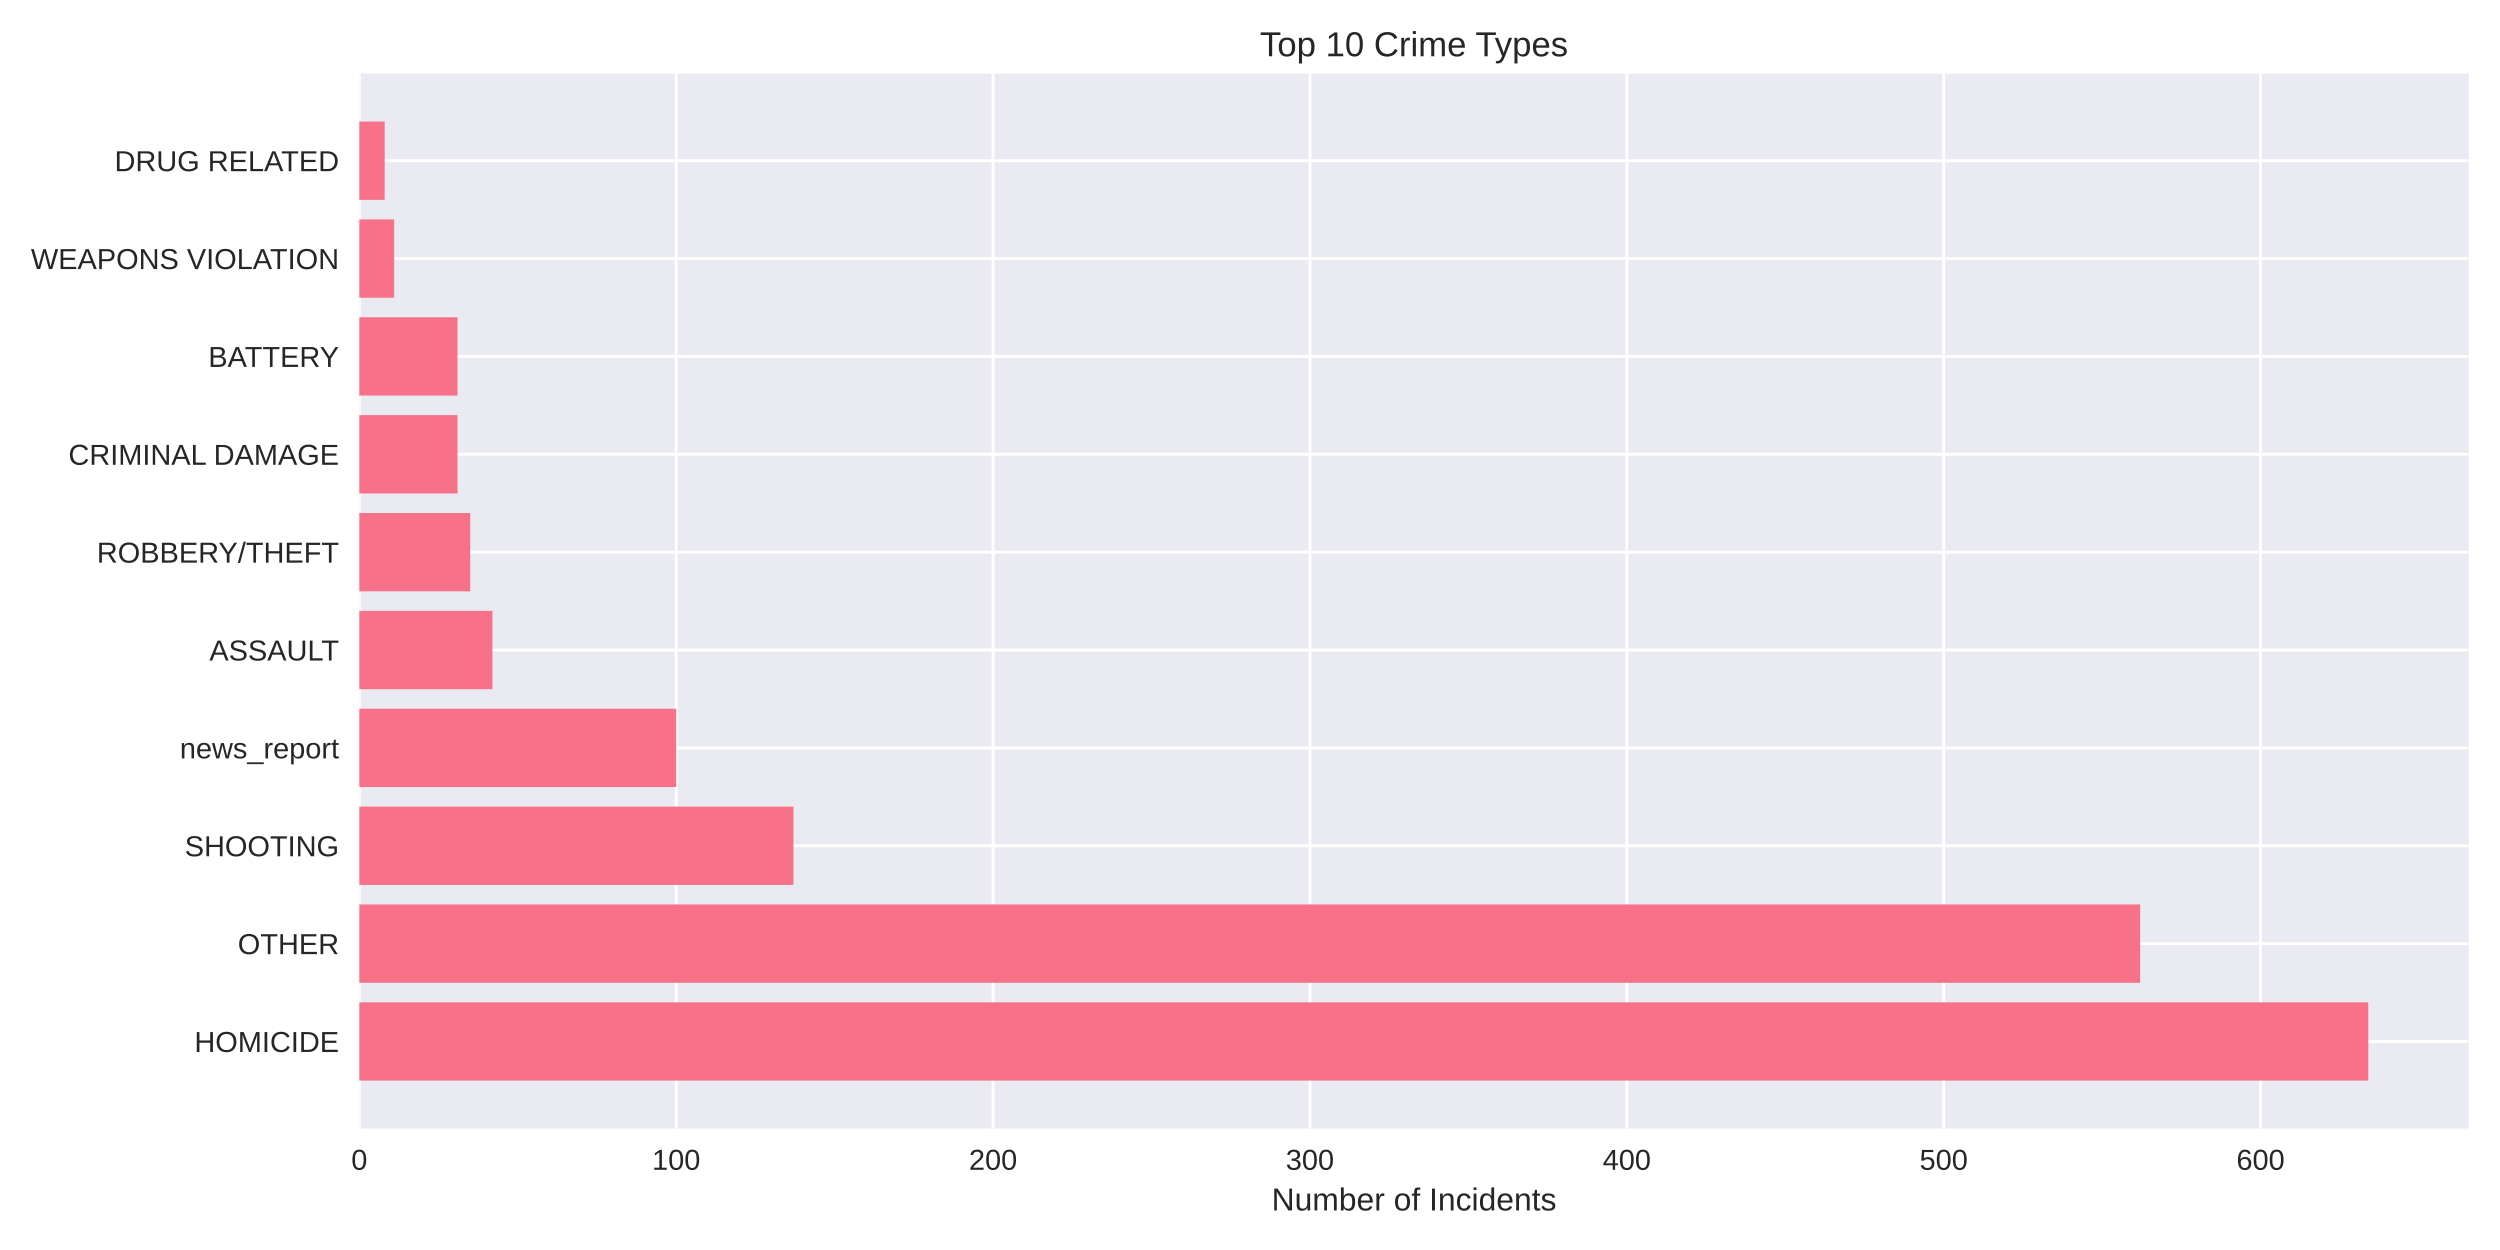
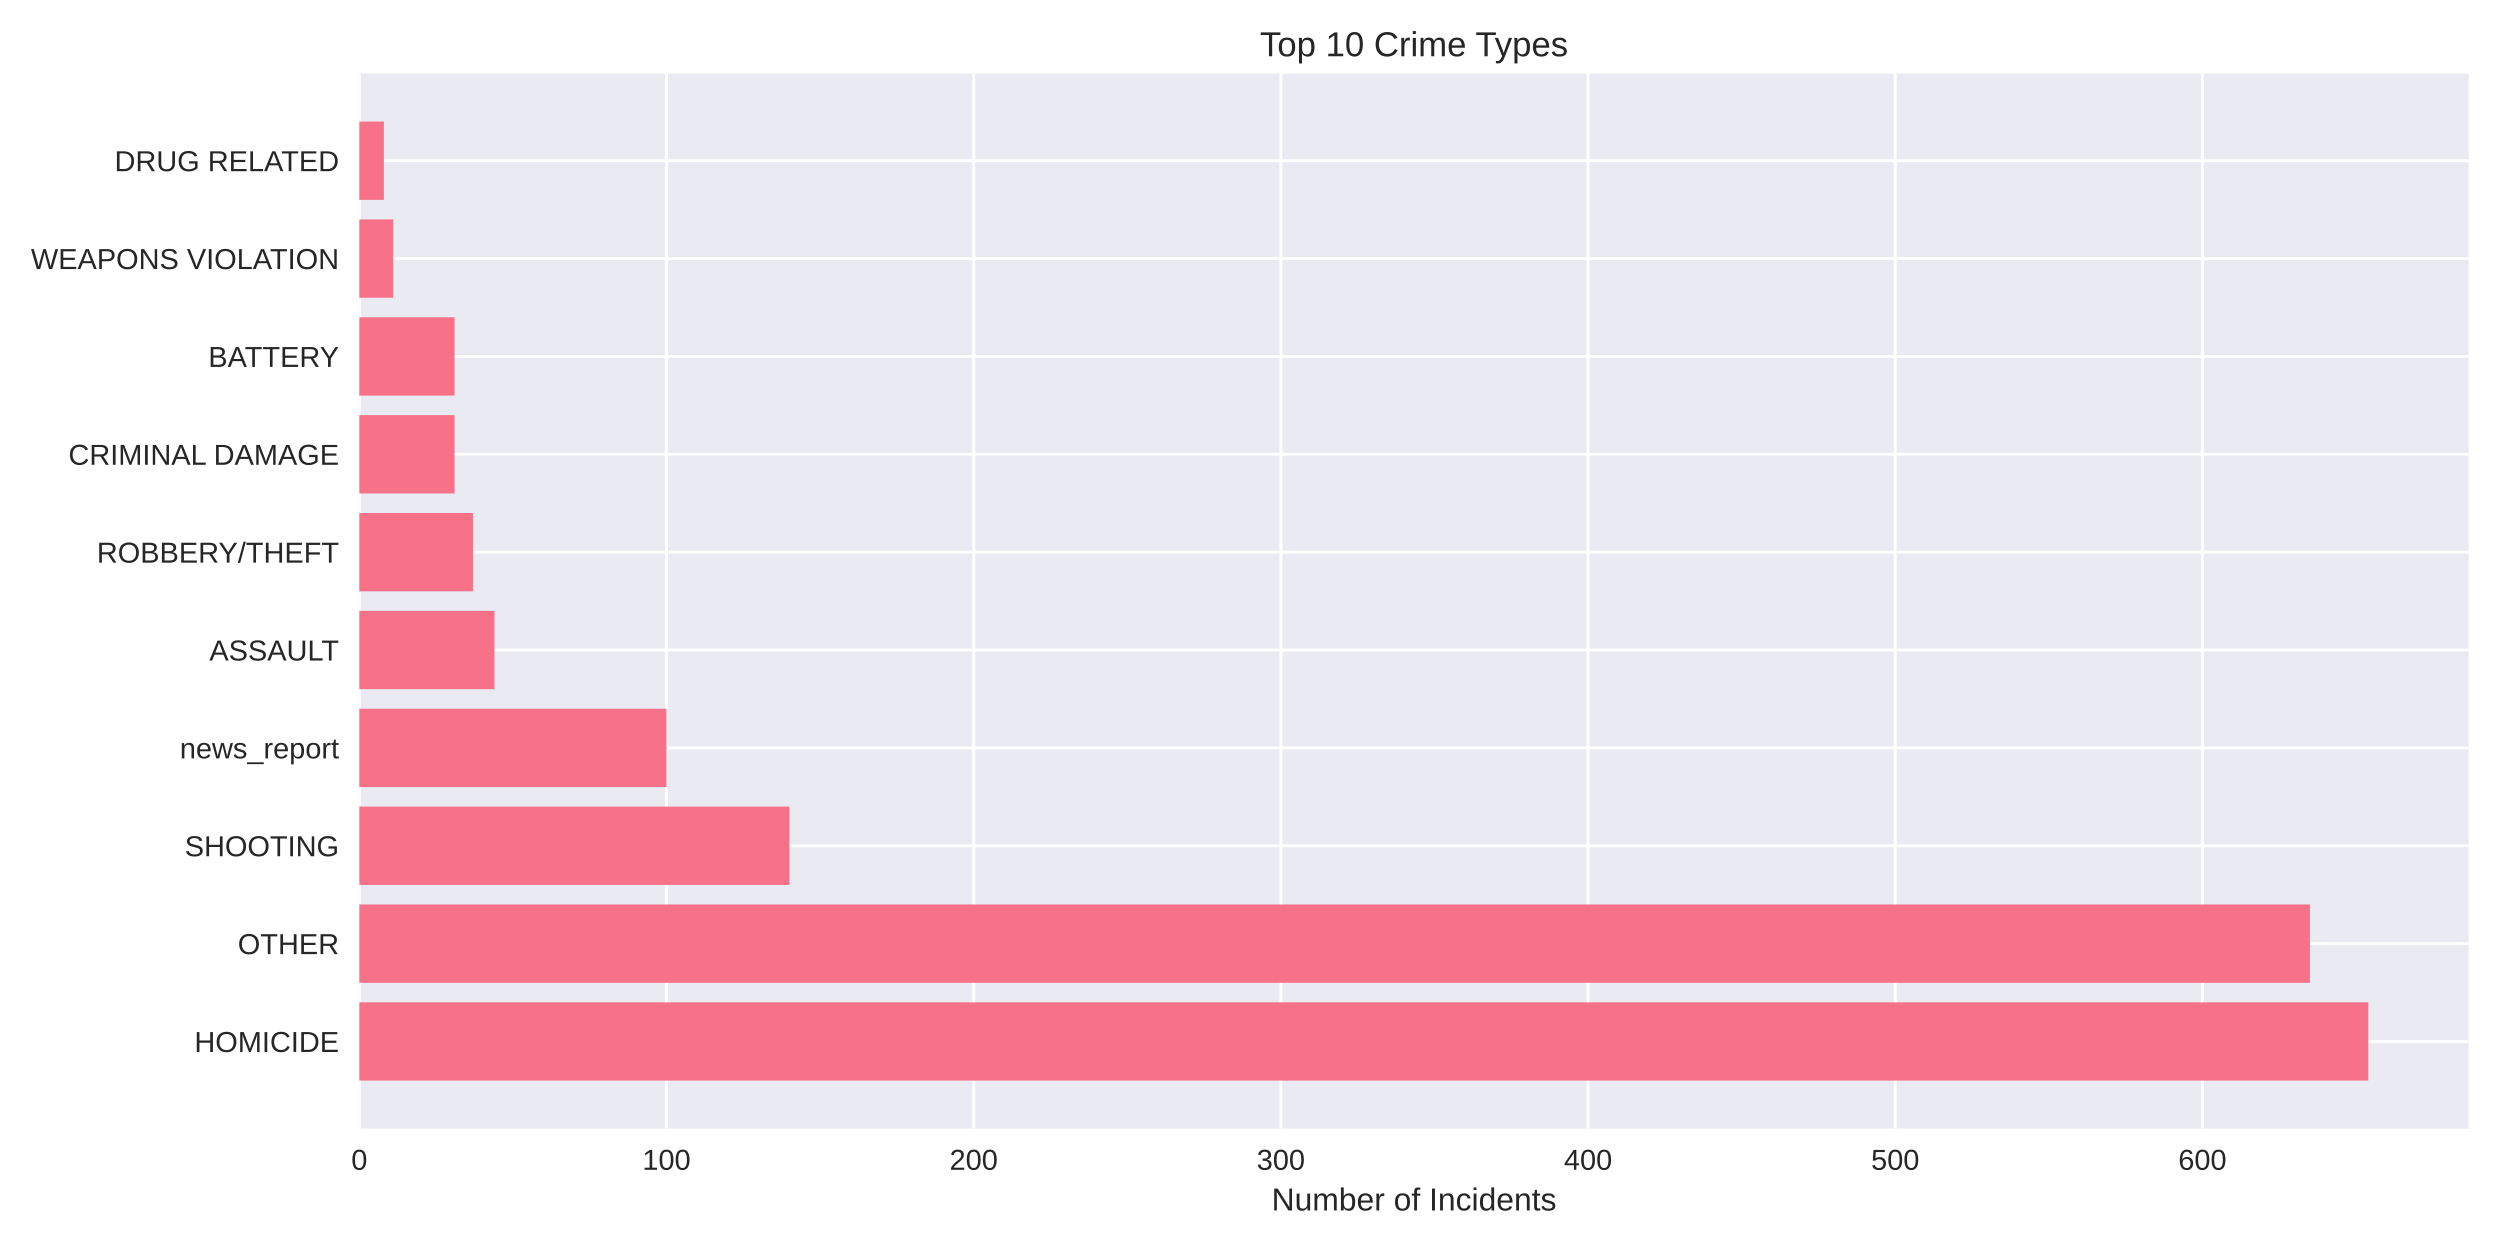
<svg xmlns="http://www.w3.org/2000/svg" width="864pt" height="432pt" viewBox="0 0 864 432" version="1.1">
  <defs>
    <style type="text/css">*{stroke-linejoin: round; stroke-linecap: butt}</style>
  </defs>
  <g id="figure_1">
    <g id="patch_1">
      <path d="M 0 432  L 864 432  L 864 0  L 0 0  z " style="fill: #ffffff" />
    </g>
    <g id="axes_1">
      <g id="patch_2">
        <path d="M 124.18 390.04  L 853.2 390.04  L 853.2 25.44  L 124.18 25.44  z " style="fill: #eaeaf2" />
      </g>
      <g id="matplotlib.axis_1">
        <g id="xtick_1">
          <g id="line2d_1">
-             <path d="M 124.18 390.04  L 124.18 25.44  " clip-path="url(#pd2b03b120b)" style="fill: none; stroke: #ffffff; stroke-linecap: round" />
+             <path d="M 124.18 390.04  L 124.18 25.44  " clip-path="url(#p08ce489b30)" style="fill: none; stroke: #ffffff; stroke-linecap: round" />
          </g>
          <g id="line2d_2" />
          <g id="text_1">
            <text style="fill: #262626; font: 10px 'Arial', 'Liberation Sans', 'DejaVu Sans', 'Bitstream Vera Sans', sans-serif; text-anchor: middle" x="124.18" y="404.287" transform="rotate(-0 124.18 404.2869)">0</text>
          </g>
        </g>
        <g id="xtick_2">
          <g id="line2d_3">
-             <path d="M 233.692 390.04  L 233.692 25.44  " clip-path="url(#pd2b03b120b)" style="fill: none; stroke: #ffffff; stroke-linecap: round" />
+             <path d="M 230.343 390.04  L 230.343 25.44  " clip-path="url(#p08ce489b30)" style="fill: none; stroke: #ffffff; stroke-linecap: round" />
          </g>
          <g id="line2d_4" />
          <g id="text_2">
-             <text style="fill: #262626; font: 10px 'Arial', 'Liberation Sans', 'DejaVu Sans', 'Bitstream Vera Sans', sans-serif; text-anchor: middle" x="233.692" y="404.287" transform="rotate(-0 233.6918 404.2869)">100</text>
+             <text style="fill: #262626; font: 10px 'Arial', 'Liberation Sans', 'DejaVu Sans', 'Bitstream Vera Sans', sans-serif; text-anchor: middle" x="230.343" y="404.287" transform="rotate(-0 230.3428 404.2869)">100</text>
          </g>
        </g>
        <g id="xtick_3">
          <g id="line2d_5">
-             <path d="M 343.204 390.04  L 343.204 25.44  " clip-path="url(#pd2b03b120b)" style="fill: none; stroke: #ffffff; stroke-linecap: round" />
+             <path d="M 336.506 390.04  L 336.506 25.44  " clip-path="url(#p08ce489b30)" style="fill: none; stroke: #ffffff; stroke-linecap: round" />
          </g>
          <g id="line2d_6" />
          <g id="text_3">
-             <text style="fill: #262626; font: 10px 'Arial', 'Liberation Sans', 'DejaVu Sans', 'Bitstream Vera Sans', sans-serif; text-anchor: middle" x="343.204" y="404.287" transform="rotate(-0 343.2036 404.2869)">200</text>
+             <text style="fill: #262626; font: 10px 'Arial', 'Liberation Sans', 'DejaVu Sans', 'Bitstream Vera Sans', sans-serif; text-anchor: middle" x="336.506" y="404.287" transform="rotate(-0 336.5056 404.2869)">200</text>
          </g>
        </g>
        <g id="xtick_4">
          <g id="line2d_7">
-             <path d="M 452.715 390.04  L 452.715 25.44  " clip-path="url(#pd2b03b120b)" style="fill: none; stroke: #ffffff; stroke-linecap: round" />
+             <path d="M 442.668 390.04  L 442.668 25.44  " clip-path="url(#p08ce489b30)" style="fill: none; stroke: #ffffff; stroke-linecap: round" />
          </g>
          <g id="line2d_8" />
          <g id="text_4">
-             <text style="fill: #262626; font: 10px 'Arial', 'Liberation Sans', 'DejaVu Sans', 'Bitstream Vera Sans', sans-serif; text-anchor: middle" x="452.715" y="404.287" transform="rotate(-0 452.7154 404.2869)">300</text>
+             <text style="fill: #262626; font: 10px 'Arial', 'Liberation Sans', 'DejaVu Sans', 'Bitstream Vera Sans', sans-serif; text-anchor: middle" x="442.668" y="404.287" transform="rotate(-0 442.6684 404.2869)">300</text>
          </g>
        </g>
        <g id="xtick_5">
          <g id="line2d_9">
-             <path d="M 562.227 390.04  L 562.227 25.44  " clip-path="url(#pd2b03b120b)" style="fill: none; stroke: #ffffff; stroke-linecap: round" />
+             <path d="M 548.831 390.04  L 548.831 25.44  " clip-path="url(#p08ce489b30)" style="fill: none; stroke: #ffffff; stroke-linecap: round" />
          </g>
          <g id="line2d_10" />
          <g id="text_5">
-             <text style="fill: #262626; font: 10px 'Arial', 'Liberation Sans', 'DejaVu Sans', 'Bitstream Vera Sans', sans-serif; text-anchor: middle" x="562.227" y="404.287" transform="rotate(-0 562.2272 404.2869)">400</text>
+             <text style="fill: #262626; font: 10px 'Arial', 'Liberation Sans', 'DejaVu Sans', 'Bitstream Vera Sans', sans-serif; text-anchor: middle" x="548.831" y="404.287" transform="rotate(-0 548.8312 404.2869)">400</text>
          </g>
        </g>
        <g id="xtick_6">
          <g id="line2d_11">
-             <path d="M 671.739 390.04  L 671.739 25.44  " clip-path="url(#pd2b03b120b)" style="fill: none; stroke: #ffffff; stroke-linecap: round" />
+             <path d="M 654.994 390.04  L 654.994 25.44  " clip-path="url(#p08ce489b30)" style="fill: none; stroke: #ffffff; stroke-linecap: round" />
          </g>
          <g id="line2d_12" />
          <g id="text_6">
-             <text style="fill: #262626; font: 10px 'Arial', 'Liberation Sans', 'DejaVu Sans', 'Bitstream Vera Sans', sans-serif; text-anchor: middle" x="671.739" y="404.287" transform="rotate(-0 671.739 404.2869)">500</text>
+             <text style="fill: #262626; font: 10px 'Arial', 'Liberation Sans', 'DejaVu Sans', 'Bitstream Vera Sans', sans-serif; text-anchor: middle" x="654.994" y="404.287" transform="rotate(-0 654.994 404.2869)">500</text>
          </g>
        </g>
        <g id="xtick_7">
          <g id="line2d_13">
-             <path d="M 781.251 390.04  L 781.251 25.44  " clip-path="url(#pd2b03b120b)" style="fill: none; stroke: #ffffff; stroke-linecap: round" />
+             <path d="M 761.157 390.04  L 761.157 25.44  " clip-path="url(#p08ce489b30)" style="fill: none; stroke: #ffffff; stroke-linecap: round" />
          </g>
          <g id="line2d_14" />
          <g id="text_7">
-             <text style="fill: #262626; font: 10px 'Arial', 'Liberation Sans', 'DejaVu Sans', 'Bitstream Vera Sans', sans-serif; text-anchor: middle" x="781.251" y="404.287" transform="rotate(-0 781.2508 404.2869)">600</text>
+             <text style="fill: #262626; font: 10px 'Arial', 'Liberation Sans', 'DejaVu Sans', 'Bitstream Vera Sans', sans-serif; text-anchor: middle" x="761.157" y="404.287" transform="rotate(-0 761.1568 404.2869)">600</text>
          </g>
        </g>
        <g id="text_8">
          <text style="fill: #262626; font: 11px 'Arial', 'Liberation Sans', 'DejaVu Sans', 'Bitstream Vera Sans', sans-serif; text-anchor: middle" x="488.69" y="418.333" transform="rotate(-0 488.69 418.3334)">Number of Incidents</text>
        </g>
      </g>
      <g id="matplotlib.axis_2">
        <g id="ytick_1">
          <g id="line2d_15">
-             <path d="M 124.18 359.939  L 853.2 359.939  " clip-path="url(#pd2b03b120b)" style="fill: none; stroke: #ffffff; stroke-linecap: round" />
+             <path d="M 124.18 359.939  L 853.2 359.939  " clip-path="url(#p08ce489b30)" style="fill: none; stroke: #ffffff; stroke-linecap: round" />
          </g>
          <g id="line2d_16" />
          <g id="text_9">
            <text style="fill: #262626; font: 10px 'Arial', 'Liberation Sans', 'DejaVu Sans', 'Bitstream Vera Sans', sans-serif; text-anchor: end" x="117.18" y="363.562" transform="rotate(-0 117.18 363.562)">HOMICIDE</text>
          </g>
        </g>
        <g id="ytick_2">
          <g id="line2d_17">
-             <path d="M 124.18 326.117  L 853.2 326.117  " clip-path="url(#pd2b03b120b)" style="fill: none; stroke: #ffffff; stroke-linecap: round" />
+             <path d="M 124.18 326.117  L 853.2 326.117  " clip-path="url(#p08ce489b30)" style="fill: none; stroke: #ffffff; stroke-linecap: round" />
          </g>
          <g id="line2d_18" />
          <g id="text_10">
            <text style="fill: #262626; font: 10px 'Arial', 'Liberation Sans', 'DejaVu Sans', 'Bitstream Vera Sans', sans-serif; text-anchor: end" x="117.18" y="329.74" transform="rotate(-0 117.18 329.7401)">OTHER</text>
          </g>
        </g>
        <g id="ytick_3">
          <g id="line2d_19">
-             <path d="M 124.18 292.295  L 853.2 292.295  " clip-path="url(#pd2b03b120b)" style="fill: none; stroke: #ffffff; stroke-linecap: round" />
+             <path d="M 124.18 292.295  L 853.2 292.295  " clip-path="url(#p08ce489b30)" style="fill: none; stroke: #ffffff; stroke-linecap: round" />
          </g>
          <g id="line2d_20" />
          <g id="text_11">
            <text style="fill: #262626; font: 10px 'Arial', 'Liberation Sans', 'DejaVu Sans', 'Bitstream Vera Sans', sans-serif; text-anchor: end" x="117.18" y="295.918" transform="rotate(-0 117.18 295.9182)">SHOOTING</text>
          </g>
        </g>
        <g id="ytick_4">
          <g id="line2d_21">
-             <path d="M 124.18 258.473  L 853.2 258.473  " clip-path="url(#pd2b03b120b)" style="fill: none; stroke: #ffffff; stroke-linecap: round" />
+             <path d="M 124.18 258.473  L 853.2 258.473  " clip-path="url(#p08ce489b30)" style="fill: none; stroke: #ffffff; stroke-linecap: round" />
          </g>
          <g id="line2d_22" />
          <g id="text_12">
            <text style="fill: #262626; font: 10px 'Arial', 'Liberation Sans', 'DejaVu Sans', 'Bitstream Vera Sans', sans-serif; text-anchor: end" x="117.18" y="262.096" transform="rotate(-0 117.18 262.0963)">news_report</text>
          </g>
        </g>
        <g id="ytick_5">
          <g id="line2d_23">
-             <path d="M 124.18 224.651  L 853.2 224.651  " clip-path="url(#pd2b03b120b)" style="fill: none; stroke: #ffffff; stroke-linecap: round" />
+             <path d="M 124.18 224.651  L 853.2 224.651  " clip-path="url(#p08ce489b30)" style="fill: none; stroke: #ffffff; stroke-linecap: round" />
          </g>
          <g id="line2d_24" />
          <g id="text_13">
            <text style="fill: #262626; font: 10px 'Arial', 'Liberation Sans', 'DejaVu Sans', 'Bitstream Vera Sans', sans-serif; text-anchor: end" x="117.18" y="228.274" transform="rotate(-0 117.18 228.2744)">ASSAULT</text>
          </g>
        </g>
        <g id="ytick_6">
          <g id="line2d_25">
-             <path d="M 124.18 190.829  L 853.2 190.829  " clip-path="url(#pd2b03b120b)" style="fill: none; stroke: #ffffff; stroke-linecap: round" />
+             <path d="M 124.18 190.829  L 853.2 190.829  " clip-path="url(#p08ce489b30)" style="fill: none; stroke: #ffffff; stroke-linecap: round" />
          </g>
          <g id="line2d_26" />
          <g id="text_14">
            <text style="fill: #262626; font: 10px 'Arial', 'Liberation Sans', 'DejaVu Sans', 'Bitstream Vera Sans', sans-serif; text-anchor: end" x="117.18" y="194.452" transform="rotate(-0 117.18 194.4525)">ROBBERY/THEFT</text>
          </g>
        </g>
        <g id="ytick_7">
          <g id="line2d_27">
-             <path d="M 124.18 157.007  L 853.2 157.007  " clip-path="url(#pd2b03b120b)" style="fill: none; stroke: #ffffff; stroke-linecap: round" />
+             <path d="M 124.18 157.007  L 853.2 157.007  " clip-path="url(#p08ce489b30)" style="fill: none; stroke: #ffffff; stroke-linecap: round" />
          </g>
          <g id="line2d_28" />
          <g id="text_15">
            <text style="fill: #262626; font: 10px 'Arial', 'Liberation Sans', 'DejaVu Sans', 'Bitstream Vera Sans', sans-serif; text-anchor: end" x="117.18" y="160.631" transform="rotate(-0 117.18 160.6306)">CRIMINAL DAMAGE</text>
          </g>
        </g>
        <g id="ytick_8">
          <g id="line2d_29">
-             <path d="M 124.18 123.185  L 853.2 123.185  " clip-path="url(#pd2b03b120b)" style="fill: none; stroke: #ffffff; stroke-linecap: round" />
+             <path d="M 124.18 123.185  L 853.2 123.185  " clip-path="url(#p08ce489b30)" style="fill: none; stroke: #ffffff; stroke-linecap: round" />
          </g>
          <g id="line2d_30" />
          <g id="text_16">
            <text style="fill: #262626; font: 10px 'Arial', 'Liberation Sans', 'DejaVu Sans', 'Bitstream Vera Sans', sans-serif; text-anchor: end" x="117.18" y="126.809" transform="rotate(-0 117.18 126.8087)">BATTERY</text>
          </g>
        </g>
        <g id="ytick_9">
          <g id="line2d_31">
-             <path d="M 124.18 89.363  L 853.2 89.363  " clip-path="url(#pd2b03b120b)" style="fill: none; stroke: #ffffff; stroke-linecap: round" />
+             <path d="M 124.18 89.363  L 853.2 89.363  " clip-path="url(#p08ce489b30)" style="fill: none; stroke: #ffffff; stroke-linecap: round" />
          </g>
          <g id="line2d_32" />
          <g id="text_17">
            <text style="fill: #262626; font: 10px 'Arial', 'Liberation Sans', 'DejaVu Sans', 'Bitstream Vera Sans', sans-serif; text-anchor: end" x="117.18" y="92.987" transform="rotate(-0 117.18 92.98681)">WEAPONS VIOLATION</text>
          </g>
        </g>
        <g id="ytick_10">
          <g id="line2d_33">
-             <path d="M 124.18 55.541  L 853.2 55.541  " clip-path="url(#pd2b03b120b)" style="fill: none; stroke: #ffffff; stroke-linecap: round" />
+             <path d="M 124.18 55.541  L 853.2 55.541  " clip-path="url(#p08ce489b30)" style="fill: none; stroke: #ffffff; stroke-linecap: round" />
          </g>
          <g id="line2d_34" />
          <g id="text_18">
            <text style="fill: #262626; font: 10px 'Arial', 'Liberation Sans', 'DejaVu Sans', 'Bitstream Vera Sans', sans-serif; text-anchor: end" x="117.18" y="59.165" transform="rotate(-0 117.18 59.16492)">DRUG RELATED</text>
          </g>
        </g>
      </g>
      <g id="patch_3">
-         <path d="M 124.18 373.467  L 818.485 373.467  L 818.485 346.41  L 124.18 346.41  z " clip-path="url(#pd2b03b120b)" style="fill: #f77189" />
+         <path d="M 124.18 373.467  L 818.485 373.467  L 818.485 346.41  L 124.18 346.41  z " clip-path="url(#p08ce489b30)" style="fill: #f77189" />
      </g>
      <g id="patch_4">
-         <path d="M 124.18 339.645  L 739.636 339.645  L 739.636 312.588  L 124.18 312.588  z " clip-path="url(#pd2b03b120b)" style="fill: #f77189" />
+         <path d="M 124.18 339.645  L 798.314 339.645  L 798.314 312.588  L 124.18 312.588  z " clip-path="url(#p08ce489b30)" style="fill: #f77189" />
      </g>
      <g id="patch_5">
-         <path d="M 124.18 305.823  L 274.211 305.823  L 274.211 278.766  L 124.18 278.766  z " clip-path="url(#pd2b03b120b)" style="fill: #f77189" />
+         <path d="M 124.18 305.823  L 272.808 305.823  L 272.808 278.766  L 124.18 278.766  z " clip-path="url(#p08ce489b30)" style="fill: #f77189" />
      </g>
      <g id="patch_6">
-         <path d="M 124.18 272.002  L 233.692 272.002  L 233.692 244.944  L 124.18 244.944  z " clip-path="url(#pd2b03b120b)" style="fill: #f77189" />
+         <path d="M 124.18 272.002  L 230.343 272.002  L 230.343 244.944  L 124.18 244.944  z " clip-path="url(#p08ce489b30)" style="fill: #f77189" />
      </g>
      <g id="patch_7">
-         <path d="M 124.18 238.18  L 170.175 238.18  L 170.175 211.122  L 124.18 211.122  z " clip-path="url(#pd2b03b120b)" style="fill: #f77189" />
+         <path d="M 124.18 238.18  L 170.892 238.18  L 170.892 211.122  L 124.18 211.122  z " clip-path="url(#p08ce489b30)" style="fill: #f77189" />
      </g>
      <g id="patch_8">
-         <path d="M 124.18 204.358  L 162.509 204.358  L 162.509 177.3  L 124.18 177.3  z " clip-path="url(#pd2b03b120b)" style="fill: #f77189" />
+         <path d="M 124.18 204.358  L 163.46 204.358  L 163.46 177.3  L 124.18 177.3  z " clip-path="url(#p08ce489b30)" style="fill: #f77189" />
      </g>
      <g id="patch_9">
-         <path d="M 124.18 170.536  L 158.129 170.536  L 158.129 143.478  L 124.18 143.478  z " clip-path="url(#pd2b03b120b)" style="fill: #f77189" />
+         <path d="M 124.18 170.536  L 157.09 170.536  L 157.09 143.478  L 124.18 143.478  z " clip-path="url(#p08ce489b30)" style="fill: #f77189" />
      </g>
      <g id="patch_10">
-         <path d="M 124.18 136.714  L 158.129 136.714  L 158.129 109.657  L 124.18 109.657  z " clip-path="url(#pd2b03b120b)" style="fill: #f77189" />
+         <path d="M 124.18 136.714  L 157.09 136.714  L 157.09 109.657  L 124.18 109.657  z " clip-path="url(#p08ce489b30)" style="fill: #f77189" />
      </g>
      <g id="patch_11">
-         <path d="M 124.18 102.892  L 136.226 102.892  L 136.226 75.835  L 124.18 75.835  z " clip-path="url(#pd2b03b120b)" style="fill: #f77189" />
+         <path d="M 124.18 102.892  L 135.858 102.892  L 135.858 75.835  L 124.18 75.835  z " clip-path="url(#p08ce489b30)" style="fill: #f77189" />
      </g>
      <g id="patch_12">
-         <path d="M 124.18 69.07  L 132.941 69.07  L 132.941 42.013  L 124.18 42.013  z " clip-path="url(#pd2b03b120b)" style="fill: #f77189" />
+         <path d="M 124.18 69.07  L 132.673 69.07  L 132.673 42.013  L 124.18 42.013  z " clip-path="url(#p08ce489b30)" style="fill: #f77189" />
      </g>
      <g id="patch_13">
        <path d="M 124.18 390.04  L 124.18 25.44  " style="fill: none" />
      </g>
      <g id="patch_14">
        <path d="M 853.2 390.04  L 853.2 25.44  " style="fill: none" />
      </g>
      <g id="patch_15">
        <path d="M 124.18 390.04  L 853.2 390.04  " style="fill: none" />
      </g>
      <g id="patch_16">
        <path d="M 124.18 25.44  L 853.2 25.44  " style="fill: none" />
      </g>
      <g id="text_19">
        <text style="fill: #262626; font: 12px 'Arial', 'Liberation Sans', 'DejaVu Sans', 'Bitstream Vera Sans', sans-serif; text-anchor: middle" x="488.69" y="19.44" transform="rotate(-0 488.69 19.44)">Top 10 Crime Types</text>
      </g>
    </g>
  </g>
  <defs>
-     <clipPath id="pd2b03b120b">
+     <clipPath id="p08ce489b30">
      <rect x="124.18" y="25.44" width="729.02" height="364.6" />
    </clipPath>
  </defs>
</svg>
